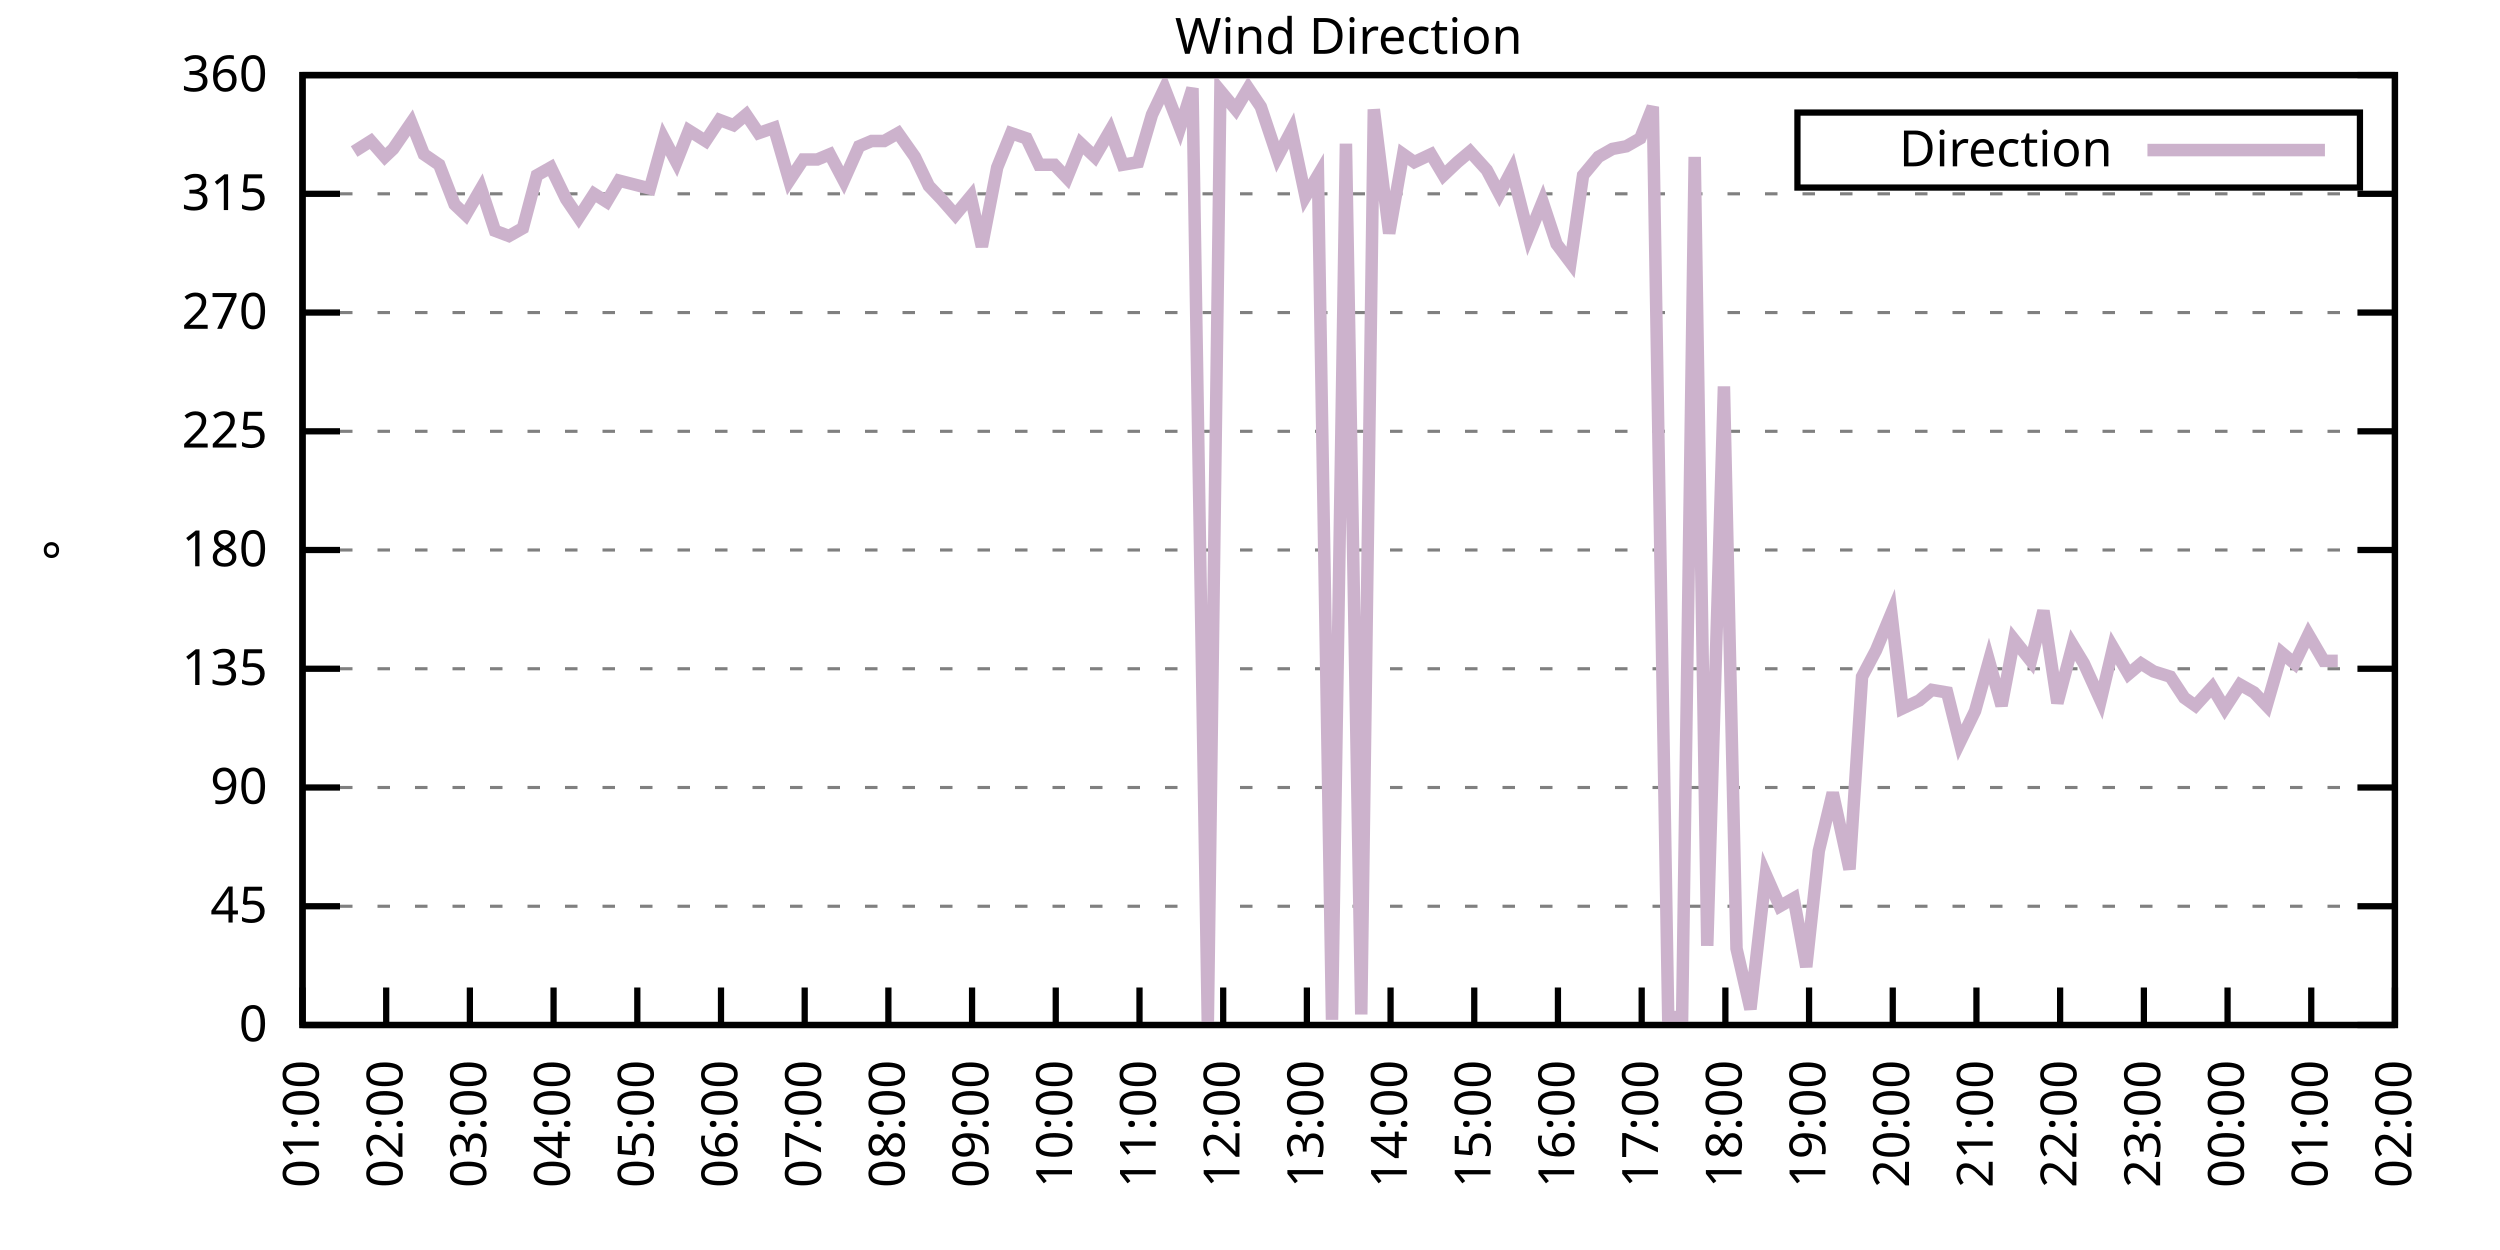
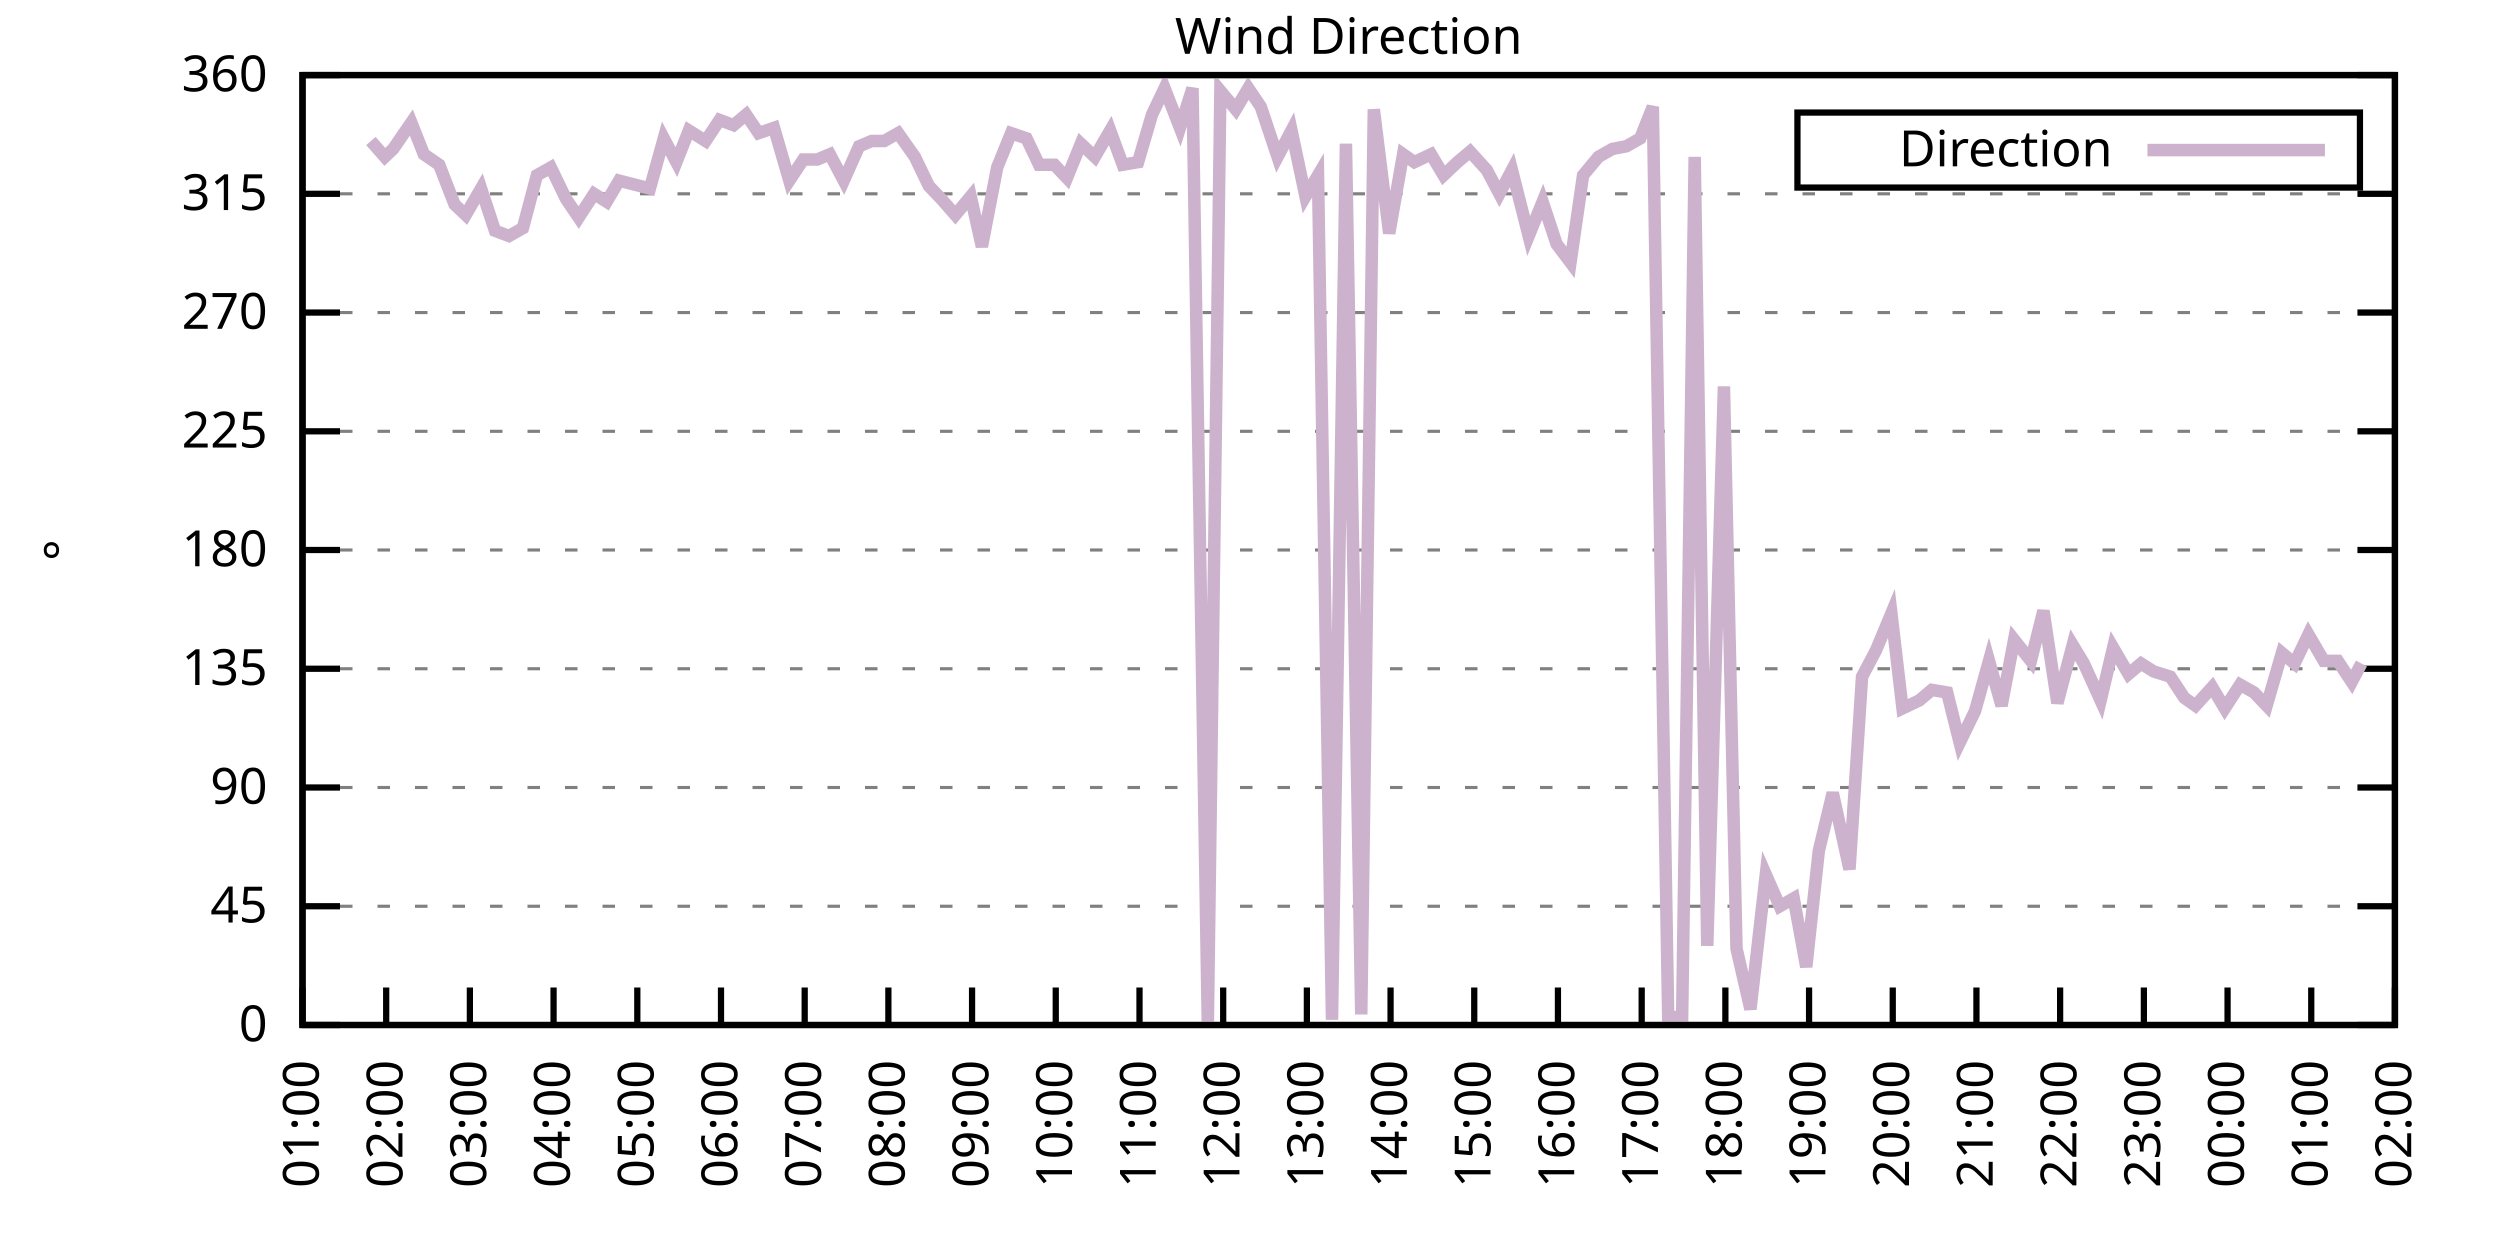
<svg xmlns="http://www.w3.org/2000/svg" xmlns:xlink="http://www.w3.org/1999/xlink" width="400" height="200" viewBox="0 0 400 200">
  <g id="gnuplot_canvas">
    <rect x="0" y="0" width="400" height="200" fill="none" />
    <defs>
      <circle id="gpDot" r="0.5" stroke-width="0.5" stroke="currentColor" />
      <path id="gpPt0" stroke-width="0.333" stroke="currentColor" d="M-1,0 h2 M0,-1 v2" />
      <path id="gpPt1" stroke-width="0.333" stroke="currentColor" d="M-1,-1 L1,1 M1,-1 L-1,1" />
      <path id="gpPt2" stroke-width="0.333" stroke="currentColor" d="M-1,0 L1,0 M0,-1 L0,1 M-1,-1 L1,1 M-1,1 L1,-1" />
      <rect id="gpPt3" stroke-width="0.333" stroke="currentColor" x="-1" y="-1" width="2" height="2" />
      <rect id="gpPt4" stroke-width="0.333" stroke="currentColor" fill="currentColor" x="-1" y="-1" width="2" height="2" />
      <circle id="gpPt5" stroke-width="0.333" stroke="currentColor" cx="0" cy="0" r="1" />
      <use xlink:href="#gpPt5" id="gpPt6" fill="currentColor" stroke="none" />
      <path id="gpPt7" stroke-width="0.333" stroke="currentColor" d="M0,-1.33 L-1.33,0.67 L1.33,0.67 z" />
      <use xlink:href="#gpPt7" id="gpPt8" fill="currentColor" stroke="none" />
      <use xlink:href="#gpPt7" id="gpPt9" stroke="currentColor" transform="rotate(180)" />
      <use xlink:href="#gpPt9" id="gpPt10" fill="currentColor" stroke="none" />
      <use xlink:href="#gpPt3" id="gpPt11" stroke="currentColor" transform="rotate(45)" />
      <use xlink:href="#gpPt11" id="gpPt12" fill="currentColor" stroke="none" />
      <path id="gpPt13" stroke-width="0.333" stroke="currentColor" d="M0,1.330 L1.265,0.411 L0.782,-1.067 L-0.782,-1.076 L-1.265,0.411 z" />
      <use xlink:href="#gpPt13" id="gpPt14" fill="currentColor" stroke="none" />
      <filter id="textbox" filterUnits="objectBoundingBox" x="0" y="0" height="1" width="1">
        <feFlood flood-color="white" flood-opacity="1" result="bgnd" />
        <feComposite in="SourceGraphic" in2="bgnd" operator="atop" />
      </filter>
      <filter id="greybox" filterUnits="objectBoundingBox" x="0" y="0" height="1" width="1">
        <feFlood flood-color="lightgrey" flood-opacity="1" result="grey" />
        <feComposite in="SourceGraphic" in2="grey" operator="atop" />
      </filter>
    </defs>
    <g fill="none" color="white" stroke="currentColor" stroke-width="1.00" stroke-linecap="butt" stroke-linejoin="miter">
</g>
    <g fill="none" color="black" stroke="currentColor" stroke-width="1.00" stroke-linecap="butt" stroke-linejoin="miter">
      <g stroke="none" shape-rendering="crispEdges">
        <polygon fill="rgb(255, 255, 255)" points="48.40,164.00 383.18,164.00 383.18,12.02 48.40,12.02 " />
      </g>
    </g>
    <g fill="none" color="black" stroke="currentColor" stroke-width="1.00" stroke-linecap="butt" stroke-linejoin="miter">
</g>
    <g fill="none" color="black" stroke="black" stroke-width="0.50" stroke-linecap="butt" stroke-linejoin="miter">
</g>
    <g fill="none" color="gray" stroke="currentColor" stroke-width="0.50" stroke-linecap="butt" stroke-linejoin="miter">
      <path stroke="gray" stroke-dasharray="2,4" class="gridline" d="M48.40,164.00 L383.19,164.00  " />
    </g>
    <g fill="none" color="gray" stroke="gray" stroke-width="1.00" stroke-linecap="butt" stroke-linejoin="miter">
</g>
    <g fill="none" color="black" stroke="currentColor" stroke-width="1.00" stroke-linecap="butt" stroke-linejoin="miter">
      <path stroke="black" d="M48.40,164.00 L54.40,164.00 M383.19,164.00 L377.19,164.00  " />
      <g transform="translate(42.80,166.60)" stroke="none" fill="black" font-family="Sans" font-size="8.00" text-anchor="end">
        <text>
          <tspan font-family="Sans"> 0</tspan>
        </text>
      </g>
    </g>
    <g fill="none" color="black" stroke="currentColor" stroke-width="1.00" stroke-linecap="butt" stroke-linejoin="miter">
</g>
    <g fill="none" color="black" stroke="black" stroke-width="0.50" stroke-linecap="butt" stroke-linejoin="miter">
</g>
    <g fill="none" color="gray" stroke="currentColor" stroke-width="0.50" stroke-linecap="butt" stroke-linejoin="miter">
      <path stroke="gray" stroke-dasharray="2,4" class="gridline" d="M48.40,145.00 L383.19,145.00  " />
    </g>
    <g fill="none" color="gray" stroke="gray" stroke-width="1.00" stroke-linecap="butt" stroke-linejoin="miter">
</g>
    <g fill="none" color="black" stroke="currentColor" stroke-width="1.00" stroke-linecap="butt" stroke-linejoin="miter">
      <path stroke="black" d="M48.40,145.00 L54.40,145.00 M383.19,145.00 L377.19,145.00  " />
      <g transform="translate(42.80,147.60)" stroke="none" fill="black" font-family="Sans" font-size="8.00" text-anchor="end">
        <text>
          <tspan font-family="Sans"> 45</tspan>
        </text>
      </g>
    </g>
    <g fill="none" color="black" stroke="currentColor" stroke-width="1.00" stroke-linecap="butt" stroke-linejoin="miter">
</g>
    <g fill="none" color="black" stroke="black" stroke-width="0.50" stroke-linecap="butt" stroke-linejoin="miter">
</g>
    <g fill="none" color="gray" stroke="currentColor" stroke-width="0.50" stroke-linecap="butt" stroke-linejoin="miter">
      <path stroke="gray" stroke-dasharray="2,4" class="gridline" d="M48.40,126.00 L383.19,126.00  " />
    </g>
    <g fill="none" color="gray" stroke="gray" stroke-width="1.00" stroke-linecap="butt" stroke-linejoin="miter">
</g>
    <g fill="none" color="black" stroke="currentColor" stroke-width="1.00" stroke-linecap="butt" stroke-linejoin="miter">
      <path stroke="black" d="M48.40,126.00 L54.40,126.00 M383.19,126.00 L377.19,126.00  " />
      <g transform="translate(42.80,128.60)" stroke="none" fill="black" font-family="Sans" font-size="8.00" text-anchor="end">
        <text>
          <tspan font-family="Sans"> 90</tspan>
        </text>
      </g>
    </g>
    <g fill="none" color="black" stroke="currentColor" stroke-width="1.00" stroke-linecap="butt" stroke-linejoin="miter">
</g>
    <g fill="none" color="black" stroke="black" stroke-width="0.50" stroke-linecap="butt" stroke-linejoin="miter">
</g>
    <g fill="none" color="gray" stroke="currentColor" stroke-width="0.50" stroke-linecap="butt" stroke-linejoin="miter">
      <path stroke="gray" stroke-dasharray="2,4" class="gridline" d="M48.40,107.00 L383.19,107.00  " />
    </g>
    <g fill="none" color="gray" stroke="gray" stroke-width="1.00" stroke-linecap="butt" stroke-linejoin="miter">
</g>
    <g fill="none" color="black" stroke="currentColor" stroke-width="1.00" stroke-linecap="butt" stroke-linejoin="miter">
      <path stroke="black" d="M48.40,107.00 L54.40,107.00 M383.19,107.00 L377.19,107.00  " />
      <g transform="translate(42.80,109.60)" stroke="none" fill="black" font-family="Sans" font-size="8.00" text-anchor="end">
        <text>
          <tspan font-family="Sans"> 135</tspan>
        </text>
      </g>
    </g>
    <g fill="none" color="black" stroke="currentColor" stroke-width="1.00" stroke-linecap="butt" stroke-linejoin="miter">
</g>
    <g fill="none" color="black" stroke="black" stroke-width="0.50" stroke-linecap="butt" stroke-linejoin="miter">
</g>
    <g fill="none" color="gray" stroke="currentColor" stroke-width="0.50" stroke-linecap="butt" stroke-linejoin="miter">
      <path stroke="gray" stroke-dasharray="2,4" class="gridline" d="M48.40,88.00 L383.19,88.00  " />
    </g>
    <g fill="none" color="gray" stroke="gray" stroke-width="1.00" stroke-linecap="butt" stroke-linejoin="miter">
</g>
    <g fill="none" color="black" stroke="currentColor" stroke-width="1.00" stroke-linecap="butt" stroke-linejoin="miter">
      <path stroke="black" d="M48.40,88.00 L54.40,88.00 M383.19,88.00 L377.19,88.00  " />
      <g transform="translate(42.80,90.60)" stroke="none" fill="black" font-family="Sans" font-size="8.00" text-anchor="end">
        <text>
          <tspan font-family="Sans"> 180</tspan>
        </text>
      </g>
    </g>
    <g fill="none" color="black" stroke="currentColor" stroke-width="1.00" stroke-linecap="butt" stroke-linejoin="miter">
</g>
    <g fill="none" color="black" stroke="black" stroke-width="0.50" stroke-linecap="butt" stroke-linejoin="miter">
</g>
    <g fill="none" color="gray" stroke="currentColor" stroke-width="0.50" stroke-linecap="butt" stroke-linejoin="miter">
      <path stroke="gray" stroke-dasharray="2,4" class="gridline" d="M48.40,69.01 L383.19,69.01  " />
    </g>
    <g fill="none" color="gray" stroke="gray" stroke-width="1.00" stroke-linecap="butt" stroke-linejoin="miter">
</g>
    <g fill="none" color="black" stroke="currentColor" stroke-width="1.00" stroke-linecap="butt" stroke-linejoin="miter">
      <path stroke="black" d="M48.40,69.01 L54.40,69.01 M383.19,69.01 L377.19,69.01  " />
      <g transform="translate(42.80,71.61)" stroke="none" fill="black" font-family="Sans" font-size="8.00" text-anchor="end">
        <text>
          <tspan font-family="Sans"> 225</tspan>
        </text>
      </g>
    </g>
    <g fill="none" color="black" stroke="currentColor" stroke-width="1.00" stroke-linecap="butt" stroke-linejoin="miter">
</g>
    <g fill="none" color="black" stroke="black" stroke-width="0.50" stroke-linecap="butt" stroke-linejoin="miter">
</g>
    <g fill="none" color="gray" stroke="currentColor" stroke-width="0.50" stroke-linecap="butt" stroke-linejoin="miter">
      <path stroke="gray" stroke-dasharray="2,4" class="gridline" d="M48.40,50.01 L383.19,50.01  " />
    </g>
    <g fill="none" color="gray" stroke="gray" stroke-width="1.00" stroke-linecap="butt" stroke-linejoin="miter">
</g>
    <g fill="none" color="black" stroke="currentColor" stroke-width="1.00" stroke-linecap="butt" stroke-linejoin="miter">
      <path stroke="black" d="M48.40,50.01 L54.40,50.01 M383.19,50.01 L377.19,50.01  " />
      <g transform="translate(42.80,52.61)" stroke="none" fill="black" font-family="Sans" font-size="8.00" text-anchor="end">
        <text>
          <tspan font-family="Sans"> 270</tspan>
        </text>
      </g>
    </g>
    <g fill="none" color="black" stroke="currentColor" stroke-width="1.00" stroke-linecap="butt" stroke-linejoin="miter">
</g>
    <g fill="none" color="black" stroke="black" stroke-width="0.50" stroke-linecap="butt" stroke-linejoin="miter">
</g>
    <g fill="none" color="gray" stroke="currentColor" stroke-width="0.50" stroke-linecap="butt" stroke-linejoin="miter">
      <path stroke="gray" stroke-dasharray="2,4" class="gridline" d="M48.40,31.01 L383.19,31.01  " />
    </g>
    <g fill="none" color="gray" stroke="gray" stroke-width="1.00" stroke-linecap="butt" stroke-linejoin="miter">
</g>
    <g fill="none" color="black" stroke="currentColor" stroke-width="1.00" stroke-linecap="butt" stroke-linejoin="miter">
      <path stroke="black" d="M48.40,31.01 L54.40,31.01 M383.19,31.01 L377.19,31.01  " />
      <g transform="translate(42.80,33.61)" stroke="none" fill="black" font-family="Sans" font-size="8.00" text-anchor="end">
        <text>
          <tspan font-family="Sans"> 315</tspan>
        </text>
      </g>
    </g>
    <g fill="none" color="black" stroke="currentColor" stroke-width="1.00" stroke-linecap="butt" stroke-linejoin="miter">
</g>
    <g fill="none" color="black" stroke="black" stroke-width="0.50" stroke-linecap="butt" stroke-linejoin="miter">
</g>
    <g fill="none" color="gray" stroke="currentColor" stroke-width="0.50" stroke-linecap="butt" stroke-linejoin="miter">
      <path stroke="gray" stroke-dasharray="2,4" class="gridline" d="M48.40,12.01 L383.19,12.01  " />
    </g>
    <g fill="none" color="gray" stroke="gray" stroke-width="1.00" stroke-linecap="butt" stroke-linejoin="miter">
</g>
    <g fill="none" color="black" stroke="currentColor" stroke-width="1.00" stroke-linecap="butt" stroke-linejoin="miter">
      <path stroke="black" d="M48.40,12.01 L54.40,12.01 M383.19,12.01 L377.19,12.01  " />
      <g transform="translate(42.80,14.61)" stroke="none" fill="black" font-family="Sans" font-size="8.00" text-anchor="end">
        <text>
          <tspan font-family="Sans"> 360</tspan>
        </text>
      </g>
    </g>
    <g fill="none" color="black" stroke="currentColor" stroke-width="1.00" stroke-linecap="butt" stroke-linejoin="miter">
      <path stroke="black" d="M48.40,164.00 L48.40,158.00  " />
      <g transform="translate(51.00,169.60) rotate(270.00)" stroke="none" fill="black" font-family="Sans" font-size="8.00" text-anchor="end">
        <text>
          <tspan font-family="Sans">01:00</tspan>
        </text>
      </g>
    </g>
    <g fill="none" color="black" stroke="currentColor" stroke-width="1.00" stroke-linecap="butt" stroke-linejoin="miter">
      <path stroke="black" d="M61.79,164.00 L61.79,158.00  " />
      <g transform="translate(64.39,169.60) rotate(270.00)" stroke="none" fill="black" font-family="Sans" font-size="8.00" text-anchor="end">
        <text>
          <tspan font-family="Sans">02:00</tspan>
        </text>
      </g>
    </g>
    <g fill="none" color="black" stroke="currentColor" stroke-width="1.00" stroke-linecap="butt" stroke-linejoin="miter">
      <path stroke="black" d="M75.18,164.00 L75.18,158.00  " />
      <g transform="translate(77.78,169.60) rotate(270.00)" stroke="none" fill="black" font-family="Sans" font-size="8.00" text-anchor="end">
        <text>
          <tspan font-family="Sans">03:00</tspan>
        </text>
      </g>
    </g>
    <g fill="none" color="black" stroke="currentColor" stroke-width="1.00" stroke-linecap="butt" stroke-linejoin="miter">
      <path stroke="black" d="M88.57,164.00 L88.57,158.00  " />
      <g transform="translate(91.17,169.60) rotate(270.00)" stroke="none" fill="black" font-family="Sans" font-size="8.00" text-anchor="end">
        <text>
          <tspan font-family="Sans">04:00</tspan>
        </text>
      </g>
    </g>
    <g fill="none" color="black" stroke="currentColor" stroke-width="1.00" stroke-linecap="butt" stroke-linejoin="miter">
      <path stroke="black" d="M101.97,164.00 L101.97,158.00  " />
      <g transform="translate(104.57,169.60) rotate(270.00)" stroke="none" fill="black" font-family="Sans" font-size="8.00" text-anchor="end">
        <text>
          <tspan font-family="Sans">05:00</tspan>
        </text>
      </g>
    </g>
    <g fill="none" color="black" stroke="currentColor" stroke-width="1.00" stroke-linecap="butt" stroke-linejoin="miter">
      <path stroke="black" d="M115.36,164.00 L115.36,158.00  " />
      <g transform="translate(117.96,169.60) rotate(270.00)" stroke="none" fill="black" font-family="Sans" font-size="8.00" text-anchor="end">
        <text>
          <tspan font-family="Sans">06:00</tspan>
        </text>
      </g>
    </g>
    <g fill="none" color="black" stroke="currentColor" stroke-width="1.00" stroke-linecap="butt" stroke-linejoin="miter">
      <path stroke="black" d="M128.75,164.00 L128.75,158.00  " />
      <g transform="translate(131.35,169.60) rotate(270.00)" stroke="none" fill="black" font-family="Sans" font-size="8.00" text-anchor="end">
        <text>
          <tspan font-family="Sans">07:00</tspan>
        </text>
      </g>
    </g>
    <g fill="none" color="black" stroke="currentColor" stroke-width="1.00" stroke-linecap="butt" stroke-linejoin="miter">
      <path stroke="black" d="M142.14,164.00 L142.14,158.00  " />
      <g transform="translate(144.74,169.60) rotate(270.00)" stroke="none" fill="black" font-family="Sans" font-size="8.00" text-anchor="end">
        <text>
          <tspan font-family="Sans">08:00</tspan>
        </text>
      </g>
    </g>
    <g fill="none" color="black" stroke="currentColor" stroke-width="1.00" stroke-linecap="butt" stroke-linejoin="miter">
      <path stroke="black" d="M155.53,164.00 L155.53,158.00  " />
      <g transform="translate(158.13,169.60) rotate(270.00)" stroke="none" fill="black" font-family="Sans" font-size="8.00" text-anchor="end">
        <text>
          <tspan font-family="Sans">09:00</tspan>
        </text>
      </g>
    </g>
    <g fill="none" color="black" stroke="currentColor" stroke-width="1.00" stroke-linecap="butt" stroke-linejoin="miter">
      <path stroke="black" d="M168.92,164.00 L168.92,158.00  " />
      <g transform="translate(171.52,169.60) rotate(270.00)" stroke="none" fill="black" font-family="Sans" font-size="8.00" text-anchor="end">
        <text>
          <tspan font-family="Sans">10:00</tspan>
        </text>
      </g>
    </g>
    <g fill="none" color="black" stroke="currentColor" stroke-width="1.00" stroke-linecap="butt" stroke-linejoin="miter">
      <path stroke="black" d="M182.32,164.00 L182.32,158.00  " />
      <g transform="translate(184.92,169.60) rotate(270.00)" stroke="none" fill="black" font-family="Sans" font-size="8.00" text-anchor="end">
        <text>
          <tspan font-family="Sans">11:00</tspan>
        </text>
      </g>
    </g>
    <g fill="none" color="black" stroke="currentColor" stroke-width="1.00" stroke-linecap="butt" stroke-linejoin="miter">
      <path stroke="black" d="M195.71,164.00 L195.71,158.00  " />
      <g transform="translate(198.31,169.60) rotate(270.00)" stroke="none" fill="black" font-family="Sans" font-size="8.00" text-anchor="end">
        <text>
          <tspan font-family="Sans">12:00</tspan>
        </text>
      </g>
    </g>
    <g fill="none" color="black" stroke="currentColor" stroke-width="1.00" stroke-linecap="butt" stroke-linejoin="miter">
      <path stroke="black" d="M209.10,164.00 L209.10,158.00  " />
      <g transform="translate(211.70,169.60) rotate(270.00)" stroke="none" fill="black" font-family="Sans" font-size="8.00" text-anchor="end">
        <text>
          <tspan font-family="Sans">13:00</tspan>
        </text>
      </g>
    </g>
    <g fill="none" color="black" stroke="currentColor" stroke-width="1.00" stroke-linecap="butt" stroke-linejoin="miter">
      <path stroke="black" d="M222.49,164.00 L222.49,158.00  " />
      <g transform="translate(225.09,169.60) rotate(270.00)" stroke="none" fill="black" font-family="Sans" font-size="8.00" text-anchor="end">
        <text>
          <tspan font-family="Sans">14:00</tspan>
        </text>
      </g>
    </g>
    <g fill="none" color="black" stroke="currentColor" stroke-width="1.00" stroke-linecap="butt" stroke-linejoin="miter">
      <path stroke="black" d="M235.88,164.00 L235.88,158.00  " />
      <g transform="translate(238.48,169.60) rotate(270.00)" stroke="none" fill="black" font-family="Sans" font-size="8.00" text-anchor="end">
        <text>
          <tspan font-family="Sans">15:00</tspan>
        </text>
      </g>
    </g>
    <g fill="none" color="black" stroke="currentColor" stroke-width="1.00" stroke-linecap="butt" stroke-linejoin="miter">
      <path stroke="black" d="M249.27,164.00 L249.27,158.00  " />
      <g transform="translate(251.87,169.60) rotate(270.00)" stroke="none" fill="black" font-family="Sans" font-size="8.00" text-anchor="end">
        <text>
          <tspan font-family="Sans">16:00</tspan>
        </text>
      </g>
    </g>
    <g fill="none" color="black" stroke="currentColor" stroke-width="1.00" stroke-linecap="butt" stroke-linejoin="miter">
      <path stroke="black" d="M262.67,164.00 L262.67,158.00  " />
      <g transform="translate(265.27,169.60) rotate(270.00)" stroke="none" fill="black" font-family="Sans" font-size="8.00" text-anchor="end">
        <text>
          <tspan font-family="Sans">17:00</tspan>
        </text>
      </g>
    </g>
    <g fill="none" color="black" stroke="currentColor" stroke-width="1.00" stroke-linecap="butt" stroke-linejoin="miter">
      <path stroke="black" d="M276.06,164.00 L276.06,158.00  " />
      <g transform="translate(278.66,169.60) rotate(270.00)" stroke="none" fill="black" font-family="Sans" font-size="8.00" text-anchor="end">
        <text>
          <tspan font-family="Sans">18:00</tspan>
        </text>
      </g>
    </g>
    <g fill="none" color="black" stroke="currentColor" stroke-width="1.00" stroke-linecap="butt" stroke-linejoin="miter">
      <path stroke="black" d="M289.45,164.00 L289.45,158.00  " />
      <g transform="translate(292.05,169.60) rotate(270.00)" stroke="none" fill="black" font-family="Sans" font-size="8.00" text-anchor="end">
        <text>
          <tspan font-family="Sans">19:00</tspan>
        </text>
      </g>
    </g>
    <g fill="none" color="black" stroke="currentColor" stroke-width="1.00" stroke-linecap="butt" stroke-linejoin="miter">
      <path stroke="black" d="M302.84,164.00 L302.84,158.00  " />
      <g transform="translate(305.44,169.60) rotate(270.00)" stroke="none" fill="black" font-family="Sans" font-size="8.00" text-anchor="end">
        <text>
          <tspan font-family="Sans">20:00</tspan>
        </text>
      </g>
    </g>
    <g fill="none" color="black" stroke="currentColor" stroke-width="1.00" stroke-linecap="butt" stroke-linejoin="miter">
      <path stroke="black" d="M316.23,164.00 L316.23,158.00  " />
      <g transform="translate(318.83,169.60) rotate(270.00)" stroke="none" fill="black" font-family="Sans" font-size="8.00" text-anchor="end">
        <text>
          <tspan font-family="Sans">21:00</tspan>
        </text>
      </g>
    </g>
    <g fill="none" color="black" stroke="currentColor" stroke-width="1.00" stroke-linecap="butt" stroke-linejoin="miter">
      <path stroke="black" d="M329.62,164.00 L329.62,158.00  " />
      <g transform="translate(332.22,169.60) rotate(270.00)" stroke="none" fill="black" font-family="Sans" font-size="8.00" text-anchor="end">
        <text>
          <tspan font-family="Sans">22:00</tspan>
        </text>
      </g>
    </g>
    <g fill="none" color="black" stroke="currentColor" stroke-width="1.00" stroke-linecap="butt" stroke-linejoin="miter">
      <path stroke="black" d="M343.02,164.00 L343.02,158.00  " />
      <g transform="translate(345.62,169.60) rotate(270.00)" stroke="none" fill="black" font-family="Sans" font-size="8.00" text-anchor="end">
        <text>
          <tspan font-family="Sans">23:00</tspan>
        </text>
      </g>
    </g>
    <g fill="none" color="black" stroke="currentColor" stroke-width="1.00" stroke-linecap="butt" stroke-linejoin="miter">
      <path stroke="black" d="M356.41,164.00 L356.41,158.00  " />
      <g transform="translate(359.01,169.60) rotate(270.00)" stroke="none" fill="black" font-family="Sans" font-size="8.00" text-anchor="end">
        <text>
          <tspan font-family="Sans">00:00</tspan>
        </text>
      </g>
    </g>
    <g fill="none" color="black" stroke="currentColor" stroke-width="1.00" stroke-linecap="butt" stroke-linejoin="miter">
      <path stroke="black" d="M369.80,164.00 L369.80,158.00  " />
      <g transform="translate(372.40,169.60) rotate(270.00)" stroke="none" fill="black" font-family="Sans" font-size="8.00" text-anchor="end">
        <text>
          <tspan font-family="Sans">01:00</tspan>
        </text>
      </g>
    </g>
    <g fill="none" color="black" stroke="currentColor" stroke-width="1.00" stroke-linecap="butt" stroke-linejoin="miter">
      <path stroke="black" d="M383.19,164.00 L383.19,158.00  " />
      <g transform="translate(385.79,169.60) rotate(270.00)" stroke="none" fill="black" font-family="Sans" font-size="8.00" text-anchor="end">
        <text>
          <tspan font-family="Sans">02:00</tspan>
        </text>
      </g>
    </g>
    <g fill="none" color="black" stroke="currentColor" stroke-width="1.00" stroke-linecap="butt" stroke-linejoin="miter">
</g>
    <g fill="none" color="black" stroke="currentColor" stroke-width="1.00" stroke-linecap="butt" stroke-linejoin="miter">
      <path stroke="black" d="M48.40,12.01 L48.40,164.00 L383.19,164.00 L383.19,12.01 L48.40,12.01 Z  " />
    </g>
    <g fill="none" color="black" stroke="currentColor" stroke-width="1.00" stroke-linecap="butt" stroke-linejoin="miter">
</g>
    <g fill="none" color="black" stroke="currentColor" stroke-width="1.00" stroke-linecap="butt" stroke-linejoin="miter">
      <path stroke="black" d="M287.59,30.01 L287.59,18.01 L377.59,18.01 L377.59,30.01 L287.59,30.01 Z  " />
    </g>
    <g id="Wind_direction_plot_1">
      <g fill="none" color="white" stroke="black" stroke-width="2.00" stroke-linecap="butt" stroke-linejoin="miter">
</g>
      <g fill="none" color="black" stroke="currentColor" stroke-width="2.00" stroke-linecap="butt" stroke-linejoin="miter">
        <g transform="translate(337.99,26.61)" stroke="none" fill="black" font-family="Sans" font-size="8.00" text-anchor="end">
          <text>
            <tspan font-family="Sans">Direction</tspan>
          </text>
        </g>
      </g>
      <g fill="none" color="black" stroke="currentColor" stroke-width="2.00" stroke-linecap="butt" stroke-linejoin="miter">
-         <path stroke="rgb(204, 178, 204)" d="M343.59,24.01 L371.99,24.01 M56.66,24.25 L59.34,22.56 L61.57,25.10 L62.91,23.83 L65.81,19.61 L67.82,24.68   L70.27,26.36 L72.73,32.70 L74.51,34.39 L76.97,30.16 L79.20,36.92 L81.43,37.76 L83.66,36.50 L85.90,28.05   L88.13,26.79 L90.58,31.85 L92.59,34.81 L95.05,31.01 L97.06,32.28 L99.06,28.90 L103.98,30.16 L106.21,22.14   L108.22,25.94 L110.22,20.88 L112.90,22.56 L115.13,19.19 L117.37,20.03 L119.38,18.34 L121.38,21.30 L123.84,20.45   L126.29,28.90 L128.53,25.52 L130.76,25.52 L132.77,24.68 L135.00,28.90 L137.45,23.41 L139.46,22.56 L141.47,22.56   L143.70,21.30 L146.38,25.10 L148.61,29.74 L150.62,31.85 L152.85,34.39 L155.31,31.43 L157.10,39.45 L159.55,26.79   L161.78,21.30 L164.24,22.14 L166.25,26.36 L168.70,26.36 L170.71,28.48 L172.94,22.99 L175.17,25.10 L177.63,20.88   L179.64,26.36 L182.09,25.94 L184.32,18.34 L186.33,14.12 L188.79,20.45 L190.80,14.12 L193.25,164.00 L195.26,14.54   L197.72,17.50 L199.73,14.12 L201.73,17.08 L204.41,25.10 L206.64,20.88 L208.88,31.43 L210.88,28.05 L213.12,163.16   L215.35,22.99 L217.80,162.31 L219.81,17.50 L222.27,37.34 L224.50,24.68 L226.29,25.94 L228.96,24.68 L230.97,28.05   L233.20,25.94 L235.21,24.25 L237.89,27.21 L239.90,31.01 L241.91,27.21 L244.59,37.76 L246.82,32.28 L249.05,39.03   L251.28,41.99 L253.29,28.05 L255.75,25.10 L257.98,23.83 L260.21,23.41 L262.44,22.14 L264.45,17.08 L266.91,162.73   L269.14,162.73 L271.15,25.10 L273.16,151.33 L275.83,61.83 L277.84,151.76 L280.07,161.47 L282.53,139.93 L284.76,145.00   L286.99,143.73 L289.00,154.71 L291.01,136.14 L293.24,126.85 L295.92,139.09 L297.93,108.27 L300.16,104.05 L302.62,98.14   L304.40,113.34 L307.08,112.07 L309.09,110.38 L311.54,110.80 L313.55,118.83 L316.01,113.76 L318.24,105.74 L320.25,112.91   L322.26,102.36 L324.94,105.74 L326.95,97.72 L329.18,112.49 L331.63,103.20 L333.42,106.16 L336.10,112.07 L338.10,103.63   L340.56,107.85 L342.57,106.16 L344.58,107.43 L347.26,108.27 L349.49,111.65 L351.27,112.91 L353.95,109.96 L355.96,113.34   L358.42,109.54 L360.65,110.80 L362.66,112.91 L365.11,104.47 L367.12,106.16 L369.35,101.52 L371.81,105.74 L374.04,105.74    " />
+         <path stroke="rgb(204, 178, 204)" d="M343.59,24.01 L371.99,24.01 M59.34,22.56 L61.57,25.10 L62.91,23.83 L65.81,19.61 L67.82,24.68 L70.27,26.36   L72.73,32.70 L74.51,34.39 L76.97,30.16 L79.20,36.92 L81.43,37.76 L83.66,36.50 L85.90,28.05 L88.13,26.79   L90.58,31.85 L92.59,34.81 L95.05,31.01 L97.06,32.28 L99.06,28.90 L103.98,30.16 L106.21,22.14 L108.22,25.94   L110.22,20.88 L112.90,22.56 L115.13,19.19 L117.37,20.03 L119.38,18.34 L121.38,21.30 L123.84,20.45 L126.29,28.90   L128.53,25.52 L130.76,25.52 L132.77,24.68 L135.00,28.90 L137.45,23.41 L139.46,22.56 L141.47,22.56 L143.70,21.30   L146.38,25.10 L148.61,29.74 L150.62,31.85 L152.85,34.39 L155.31,31.43 L157.10,39.45 L159.55,26.79 L161.78,21.30   L164.24,22.14 L166.25,26.36 L168.70,26.36 L170.71,28.48 L172.94,22.99 L175.17,25.10 L177.63,20.88 L179.64,26.36   L182.09,25.94 L184.32,18.34 L186.33,14.12 L188.79,20.45 L190.80,14.12 L193.25,164.00 L195.26,14.54 L197.72,17.50   L199.73,14.12 L201.73,17.08 L204.41,25.10 L206.64,20.88 L208.88,31.43 L210.88,28.05 L213.12,163.16 L215.35,22.99   L217.80,162.31 L219.81,17.50 L222.27,37.34 L224.50,24.68 L226.29,25.94 L228.96,24.68 L230.97,28.05 L233.20,25.94   L235.21,24.25 L237.89,27.21 L239.90,31.01 L241.91,27.21 L244.59,37.76 L246.82,32.28 L249.05,39.03 L251.28,41.99   L253.29,28.05 L255.75,25.10 L257.98,23.83 L260.21,23.41 L262.44,22.14 L264.45,17.08 L266.91,162.73 L269.14,162.73   L271.15,25.10 L273.16,151.33 L275.83,61.83 L277.84,151.76 L280.07,161.47 L282.53,139.93 L284.76,145.00 L286.99,143.73   L289.00,154.71 L291.01,136.14 L293.24,126.85 L295.92,139.09 L297.93,108.27 L300.16,104.05 L302.62,98.14 L304.40,113.34   L307.08,112.07 L309.09,110.38 L311.54,110.80 L313.55,118.83 L316.01,113.76 L318.24,105.74 L320.25,112.91 L322.26,102.36   L324.94,105.74 L326.95,97.72 L329.18,112.49 L331.63,103.20 L333.42,106.16 L336.10,112.07 L338.10,103.63 L340.56,107.85   L342.57,106.16 L344.58,107.43 L347.26,108.27 L349.49,111.65 L351.27,112.91 L353.95,109.96 L355.96,113.34 L358.42,109.54   L360.65,110.80 L362.66,112.91 L365.11,104.47 L367.12,106.16 L369.35,101.52 L371.81,105.74 L374.04,105.74 L376.27,109.11   L377.83,106.16  " />
      </g>
    </g>
    <g fill="none" color="black" stroke="currentColor" stroke-width="2.00" stroke-linecap="butt" stroke-linejoin="miter">
</g>
    <g fill="none" color="black" stroke="black" stroke-width="1.00" stroke-linecap="butt" stroke-linejoin="miter">
</g>
    <g fill="none" color="black" stroke="currentColor" stroke-width="1.00" stroke-linecap="butt" stroke-linejoin="miter">
      <path stroke="black" d="M48.40,12.01 L48.40,164.00 L383.19,164.00 L383.19,12.01 L48.40,12.01 Z  " />
      <g transform="translate(12.80,88.01) rotate(270.00)" stroke="none" fill="black" font-family="Sans" font-size="8.00" text-anchor="middle">
        <text>
          <tspan font-family="Sans">°</tspan>
        </text>
      </g>
    </g>
    <g fill="none" color="black" stroke="currentColor" stroke-width="1.00" stroke-linecap="butt" stroke-linejoin="miter">
</g>
    <g fill="none" color="black" stroke="currentColor" stroke-width="1.00" stroke-linecap="butt" stroke-linejoin="miter">
      <g transform="translate(215.79,8.61)" stroke="none" fill="black" font-family="Sans" font-size="8.00" text-anchor="middle">
        <text>
          <tspan font-family="Sans">Wind Direction</tspan>
        </text>
      </g>
    </g>
    <g fill="none" color="black" stroke="currentColor" stroke-width="1.00" stroke-linecap="butt" stroke-linejoin="miter">
</g>
  </g>
</svg>
